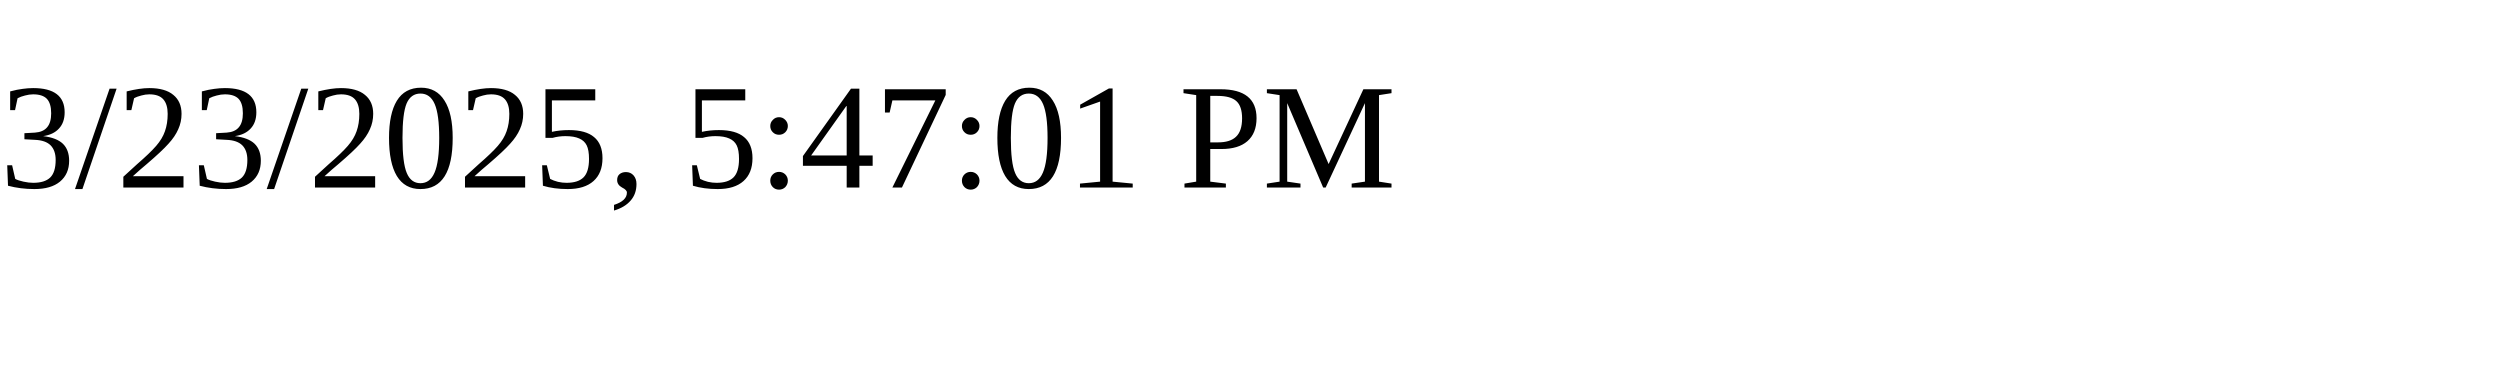
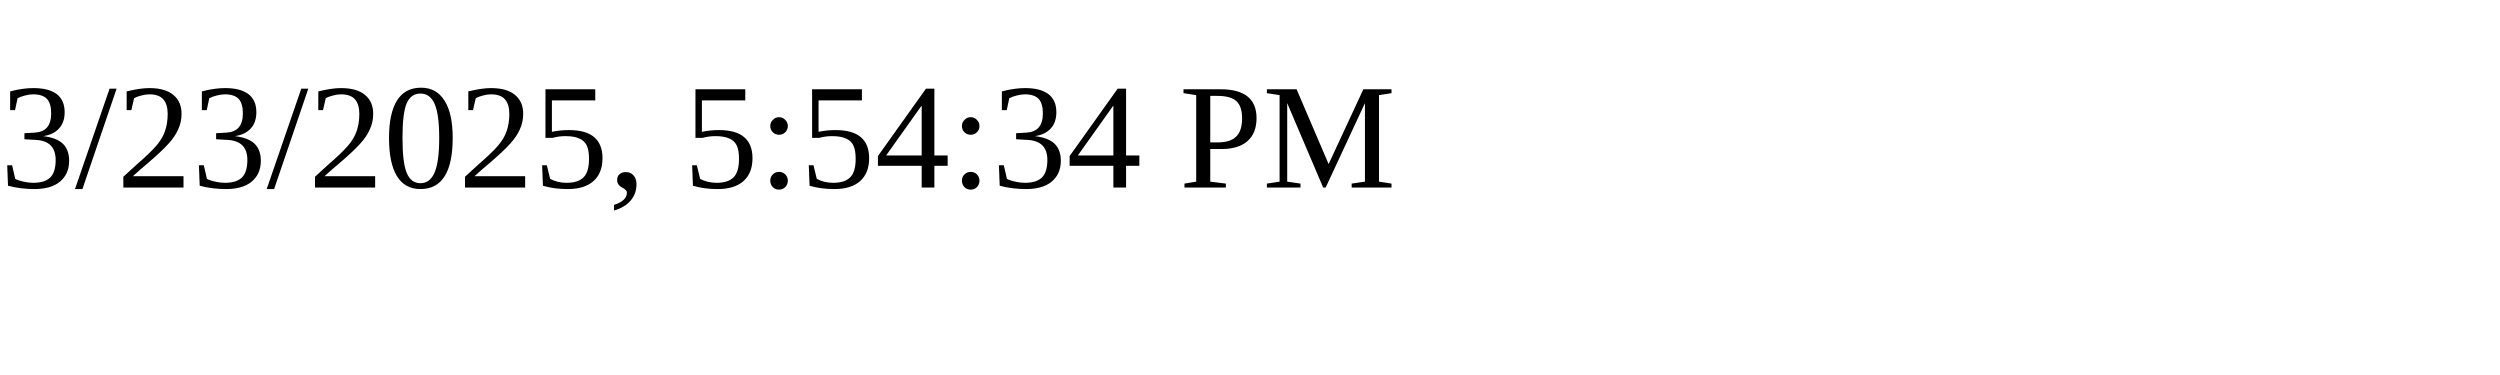
<svg xmlns="http://www.w3.org/2000/svg" height="30" width="200">
-   <text x="0" y="15">3/23/2025, 5:47:01 PM</text>
+   <text x="0" y="15">3/23/2025, 5:54:34 PM</text>
</svg>
